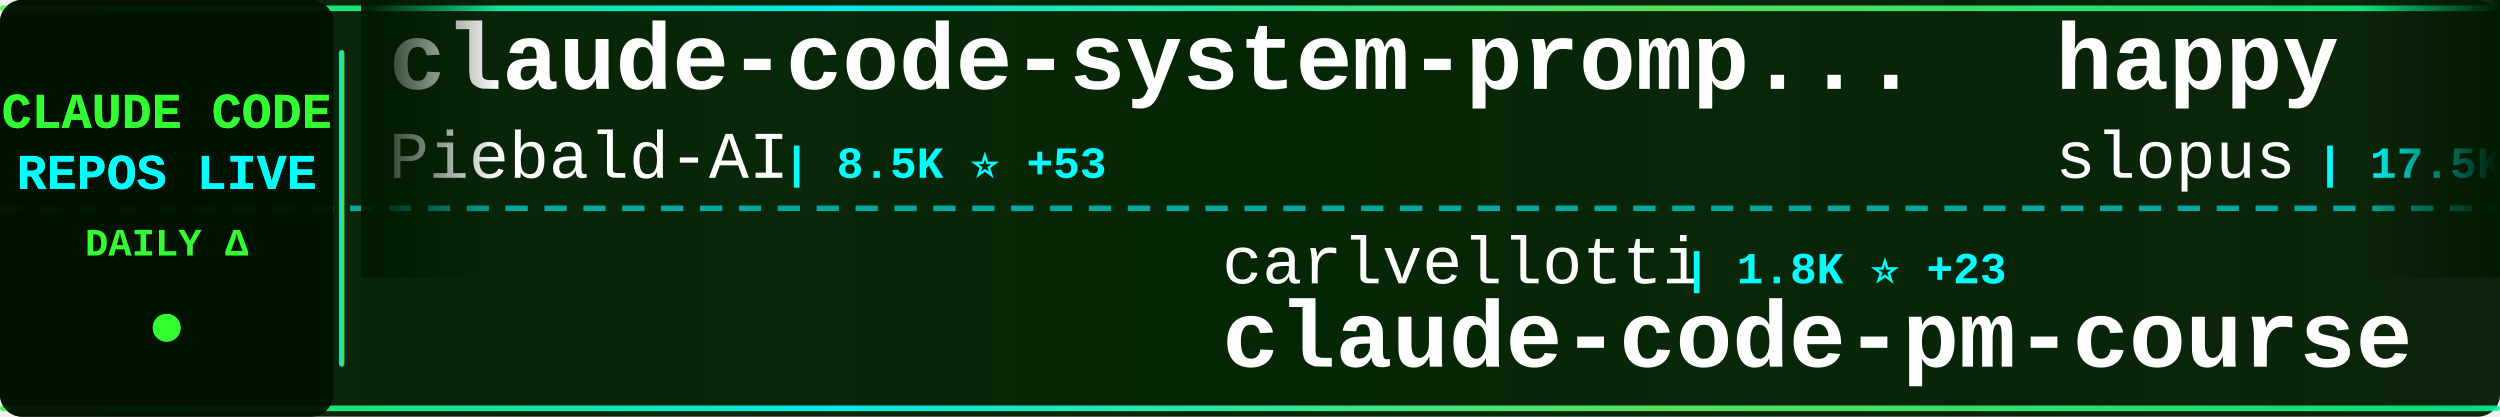
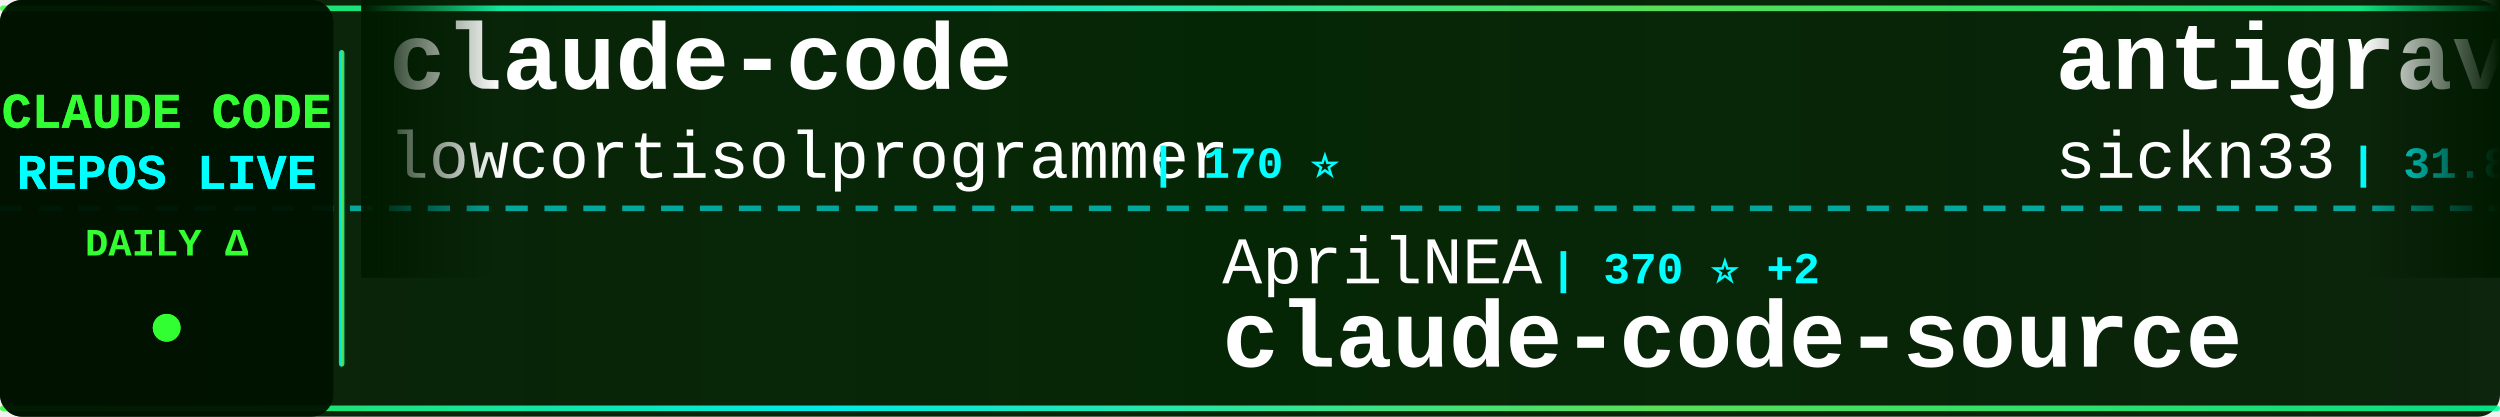
<svg xmlns="http://www.w3.org/2000/svg" width="900" height="150">
  <defs>
    <linearGradient id="tickerBg" x1="0%" y1="0%" x2="100%" y2="0%">
      <stop offset="0%" style="stop-color:#001a00;stop-opacity:0.95" />
      <stop offset="50%" style="stop-color:#002200;stop-opacity:0.98" />
      <stop offset="100%" style="stop-color:#001a00;stop-opacity:0.95" />
    </linearGradient>
    <linearGradient id="borderGrad" x1="0%" y1="0%" x2="100%" y2="0%">
      <stop offset="0%" style="stop-color:#33ff33;stop-opacity:0.85">
        <animate attributeName="stop-opacity" values="0.85;1;0.85" dur="2s" repeatCount="indefinite" />
      </stop>
      <stop offset="33%" style="stop-color:#00ffff;stop-opacity:0.9">
        <animate attributeName="stop-opacity" values="0.9;1;0.9" dur="2.2s" repeatCount="indefinite" />
      </stop>
      <stop offset="66%" style="stop-color:#66ff66;stop-opacity:0.85">
        <animate attributeName="stop-opacity" values="0.85;1;0.85" dur="1.8s" repeatCount="indefinite" />
      </stop>
      <stop offset="100%" style="stop-color:#00ff99;stop-opacity:0.85">
        <animate attributeName="stop-opacity" values="0.85;1;0.85" dur="2s" repeatCount="indefinite" />
      </stop>
    </linearGradient>
    <filter id="textGlow">
      <feGaussianBlur stdDeviation="0.1" result="coloredBlur" />
      <feMerge>
        <feMergeNode in="coloredBlur" />
        <feMergeNode in="SourceGraphic" />
      </feMerge>
    </filter>
    <filter id="metricGlow">
      <feGaussianBlur stdDeviation="0.2" result="coloredBlur" />
      <feMerge>
        <feMergeNode in="coloredBlur" />
        <feMergeNode in="SourceGraphic" />
      </feMerge>
    </filter>
    <linearGradient id="leftFade" x1="0%" y1="0%" x2="100%" y2="0%">
      <stop offset="0%" style="stop-color:#001a00;stop-opacity:1" />
      <stop offset="100%" style="stop-color:#001a00;stop-opacity:0" />
    </linearGradient>
    <linearGradient id="rightFade" x1="0%" y1="0%" x2="100%" y2="0%">
      <stop offset="0%" style="stop-color:#001a00;stop-opacity:0" />
      <stop offset="100%" style="stop-color:#001a00;stop-opacity:1" />
    </linearGradient>
  </defs>
  <rect width="900" height="150" fill="url(#tickerBg)" rx="8" />
  <rect x="0" y="2" width="900" height="2" fill="url(#borderGrad)" rx="1" />
  <rect x="0" y="146" width="900" height="2" fill="url(#borderGrad)" rx="1" />
  <line x1="0" y1="75" x2="900" y2="75" stroke="#00ffff" stroke-width="2" stroke-dasharray="8 6" opacity="0.6" />
  <rect x="0" y="0" width="120" height="150" fill="#001100" opacity="0.95" rx="8" />
  <text x="60" y="46" font-family="'Courier New', monospace" font-size="18" font-weight="bold" fill="#33ff33" text-anchor="middle" filter="url(#textGlow)">
    CLAUDE CODE
  </text>
  <text x="60" y="68" font-family="'Courier New', monospace" font-size="18" font-weight="bold" fill="#00ffff" text-anchor="middle" filter="url(#textGlow)">
    REPOS LIVE
  </text>
  <text x="60" y="92" font-family="'Courier New', monospace" font-size="14" font-weight="bold" fill="#33ff33" text-anchor="middle">
    DAILY Δ
  </text>
  <circle cx="60" cy="118" r="5" fill="#33ff33" filter="url(#metricGlow)">
    <animate attributeName="r" values="4;6;4" dur="1.5s" repeatCount="indefinite" />
    <animate attributeName="opacity" values="0.6;1;0.6" dur="1.5s" repeatCount="indefinite" />
  </circle>
  <rect x="122" y="18" width="2" height="114" fill="url(#borderGrad)" rx="1" />
  <clipPath id="tickerClip">
    <rect x="130" y="0" width="770" height="150" />
  </clipPath>
  <g clip-path="url(#tickerClip)">
    <g id="tickerItems">
      <animateTransform attributeName="transform" attributeType="XML" type="translate" from="0 0" to="-3000 0" dur="54s" repeatCount="indefinite" />
      <g transform="translate(0, 0)">
-         <text x="140" y="32" font-family="'Courier New', monospace" font-size="34" font-weight="bold" fill="#ffffff">claude-code-system-promp...</text>
-         <text x="140" y="64" font-family="'Courier New', monospace" font-size="24" font-weight="normal" fill="#ffffff" opacity="1.0">Piebald-AI</text>
-         <text x="282" y="64" font-family="'Courier New', monospace" font-size="16" font-weight="bold" fill="#00ffff"> | 8.5K ⭐ +53</text>
+         <text x="140" y="32" font-family="'Courier New', monospace" font-size="34" font-weight="bold" fill="#ffffff">claude-code</text>
+         <text x="140" y="64" font-family="'Courier New', monospace" font-size="24" font-weight="normal" fill="#ffffff" opacity="1.0">lowcortisolprogrammer</text>
+         <text x="414" y="64" font-family="'Courier New', monospace" font-size="16" font-weight="bold" fill="#00ffff"> | 170 ⭐</text>
      </g>
      <g transform="translate(300, 0)">
-         <text x="140" y="102" font-family="'Courier New', monospace" font-size="24" font-weight="normal" fill="#ffffff" opacity="1.0">carlvellotti</text>
-         <text x="306" y="102" font-family="'Courier New', monospace" font-size="16" font-weight="bold" fill="#00ffff"> | 1.8K ⭐ +23</text>
-         <text x="140" y="132" font-family="'Courier New', monospace" font-size="34" font-weight="bold" fill="#ffffff">claude-code-pm-course</text>
+         <text x="140" y="102" font-family="'Courier New', monospace" font-size="24" font-weight="normal" fill="#ffffff" opacity="1.0">AprilNEA</text>
+         <text x="258" y="102" font-family="'Courier New', monospace" font-size="16" font-weight="bold" fill="#00ffff"> | 370 ⭐ +2</text>
+         <text x="140" y="132" font-family="'Courier New', monospace" font-size="34" font-weight="bold" fill="#ffffff">claude-code-source</text>
      </g>
      <g transform="translate(600, 0)">
-         <text x="140" y="32" font-family="'Courier New', monospace" font-size="34" font-weight="bold" fill="#ffffff">happy</text>
-         <text x="140" y="64" font-family="'Courier New', monospace" font-size="24" font-weight="normal" fill="#ffffff" opacity="1.0">slopus</text>
-         <text x="234" y="64" font-family="'Courier New', monospace" font-size="16" font-weight="bold" fill="#00ffff"> | 17.5K ⭐ +79</text>
+         <text x="140" y="32" font-family="'Courier New', monospace" font-size="34" font-weight="bold" fill="#ffffff">antigravity-awesome-skil...</text>
+         <text x="140" y="64" font-family="'Courier New', monospace" font-size="24" font-weight="normal" fill="#ffffff" opacity="1.0">sickn33</text>
+         <text x="246" y="64" font-family="'Courier New', monospace" font-size="16" font-weight="bold" fill="#00ffff"> | 31.8K ⭐ +305</text>
      </g>
      <g transform="translate(900, 0)">
-         <text x="140" y="102" font-family="'Courier New', monospace" font-size="24" font-weight="normal" fill="#ffffff" opacity="1.0">alex000kim</text>
-         <text x="282" y="102" font-family="'Courier New', monospace" font-size="16" font-weight="bold" fill="#00ffff"> | 203 ⭐ +3</text>
-         <text x="140" y="132" font-family="'Courier New', monospace" font-size="34" font-weight="bold" fill="#ffffff">claude-code</text>
+         <text x="140" y="102" font-family="'Courier New', monospace" font-size="24" font-weight="normal" fill="#ffffff" opacity="1.0">guanshan</text>
+         <text x="258" y="102" font-family="'Courier New', monospace" font-size="16" font-weight="bold" fill="#00ffff"> | 54 ⭐</text>
+         <text x="140" y="132" font-family="'Courier New', monospace" font-size="34" font-weight="bold" fill="#ffffff">ClaudeCode</text>
      </g>
      <g transform="translate(1200, 0)">
-         <text x="140" y="32" font-family="'Courier New', monospace" font-size="34" font-weight="bold" fill="#ffffff">claude-code-reverse</text>
-         <text x="140" y="64" font-family="'Courier New', monospace" font-size="24" font-weight="normal" fill="#ffffff" opacity="1.0">Yuyz0112</text>
-         <text x="258" y="64" font-family="'Courier New', monospace" font-size="16" font-weight="bold" fill="#00ffff"> | 2.3K ⭐ +1</text>
+         <text x="140" y="32" font-family="'Courier New', monospace" font-size="34" font-weight="bold" fill="#ffffff">claude-code-hub</text>
+         <text x="140" y="64" font-family="'Courier New', monospace" font-size="24" font-weight="normal" fill="#ffffff" opacity="1.0">ding113</text>
+         <text x="246" y="64" font-family="'Courier New', monospace" font-size="16" font-weight="bold" fill="#00ffff"> | 2.3K ⭐ +13</text>
      </g>
      <g transform="translate(1500, 0)">
-         <text x="140" y="102" font-family="'Courier New', monospace" font-size="24" font-weight="normal" fill="#ffffff" opacity="1.0">jarmuine</text>
-         <text x="258" y="102" font-family="'Courier New', monospace" font-size="16" font-weight="bold" fill="#00ffff"> | 1.9K ⭐ +30</text>
-         <text x="140" y="132" font-family="'Courier New', monospace" font-size="34" font-weight="bold" fill="#ffffff">claude-code</text>
+         <text x="140" y="102" font-family="'Courier New', monospace" font-size="24" font-weight="normal" fill="#ffffff" opacity="1.0">JrCx7scC</text>
+         <text x="258" y="102" font-family="'Courier New', monospace" font-size="16" font-weight="bold" fill="#00ffff"> | 318 ⭐ +13</text>
+         <text x="140" y="132" font-family="'Courier New', monospace" font-size="34" font-weight="bold" fill="#ffffff">claude-code-source</text>
      </g>
      <g transform="translate(1800, 0)">
-         <text x="140" y="32" font-family="'Courier New', monospace" font-size="34" font-weight="bold" fill="#ffffff">claude-code</text>
-         <text x="140" y="64" font-family="'Courier New', monospace" font-size="24" font-weight="normal" fill="#ffffff" opacity="1.0">xorespesp</text>
-         <text x="270" y="64" font-family="'Courier New', monospace" font-size="16" font-weight="bold" fill="#00ffff"> | 208 ⭐</text>
+         <text x="140" y="32" font-family="'Courier New', monospace" font-size="34" font-weight="bold" fill="#ffffff">Open-ClaudeCode</text>
+         <text x="140" y="64" font-family="'Courier New', monospace" font-size="24" font-weight="normal" fill="#ffffff" opacity="1.0">LING71671</text>
+         <text x="270" y="64" font-family="'Courier New', monospace" font-size="16" font-weight="bold" fill="#00ffff"> | 706 ⭐ +16</text>
      </g>
      <g transform="translate(2100, 0)">
-         <text x="140" y="102" font-family="'Courier New', monospace" font-size="24" font-weight="normal" fill="#ffffff" opacity="1.0">anthropics</text>
-         <text x="282" y="102" font-family="'Courier New', monospace" font-size="16" font-weight="bold" fill="#00ffff"> | 16.4K ⭐ +108</text>
-         <text x="140" y="132" font-family="'Courier New', monospace" font-size="34" font-weight="bold" fill="#ffffff">claude-plugins-official</text>
+         <text x="140" y="102" font-family="'Courier New', monospace" font-size="24" font-weight="normal" fill="#ffffff" opacity="1.0">chauncygu</text>
+         <text x="270" y="102" font-family="'Courier New', monospace" font-size="16" font-weight="bold" fill="#00ffff"> | 1.9K ⭐ +68</text>
+         <text x="140" y="132" font-family="'Courier New', monospace" font-size="34" font-weight="bold" fill="#ffffff">collection-claude-code-s...</text>
      </g>
      <g transform="translate(2400, 0)">
        <text x="140" y="32" font-family="'Courier New', monospace" font-size="34" font-weight="bold" fill="#ffffff">claude-code</text>
-         <text x="140" y="64" font-family="'Courier New', monospace" font-size="24" font-weight="normal" fill="#ffffff" opacity="1.0">anthropics</text>
-         <text x="282" y="64" font-family="'Courier New', monospace" font-size="16" font-weight="bold" fill="#00ffff"> | 111.4K ⭐ +602</text>
+         <text x="140" y="64" font-family="'Courier New', monospace" font-size="24" font-weight="normal" fill="#ffffff" opacity="1.0">VineeTagarwaL-code</text>
+         <text x="378" y="64" font-family="'Courier New', monospace" font-size="16" font-weight="bold" fill="#00ffff"> | 263 ⭐ +2</text>
      </g>
      <g transform="translate(2700, 0)">
-         <text x="140" y="102" font-family="'Courier New', monospace" font-size="24" font-weight="normal" fill="#ffffff" opacity="1.0">pedrohcgs</text>
-         <text x="270" y="102" font-family="'Courier New', monospace" font-size="16" font-weight="bold" fill="#00ffff"> | 868 ⭐ +11</text>
-         <text x="140" y="132" font-family="'Courier New', monospace" font-size="34" font-weight="bold" fill="#ffffff">claude-code-my-workflow</text>
+         <text x="140" y="102" font-family="'Courier New', monospace" font-size="24" font-weight="normal" fill="#ffffff" opacity="1.0">shareAI-lab</text>
+         <text x="294" y="102" font-family="'Courier New', monospace" font-size="16" font-weight="bold" fill="#00ffff"> | 50.7K ⭐ +609</text>
+         <text x="140" y="132" font-family="'Courier New', monospace" font-size="34" font-weight="bold" fill="#ffffff">learn-claude-code</text>
      </g>
      <g transform="translate(3000, 0)">
-         <text x="140" y="32" font-family="'Courier New', monospace" font-size="34" font-weight="bold" fill="#ffffff">claude-code-system-promp...</text>
-         <text x="140" y="64" font-family="'Courier New', monospace" font-size="24" font-weight="normal" fill="#ffffff" opacity="1.0">Piebald-AI</text>
-         <text x="282" y="64" font-family="'Courier New', monospace" font-size="16" font-weight="bold" fill="#00ffff"> | 8.5K ⭐ +53</text>
+         <text x="140" y="32" font-family="'Courier New', monospace" font-size="34" font-weight="bold" fill="#ffffff">claude-code</text>
+         <text x="140" y="64" font-family="'Courier New', monospace" font-size="24" font-weight="normal" fill="#ffffff" opacity="1.0">lowcortisolprogrammer</text>
+         <text x="414" y="64" font-family="'Courier New', monospace" font-size="16" font-weight="bold" fill="#00ffff"> | 170 ⭐</text>
      </g>
      <g transform="translate(3300, 0)">
-         <text x="140" y="102" font-family="'Courier New', monospace" font-size="24" font-weight="normal" fill="#ffffff" opacity="1.0">carlvellotti</text>
-         <text x="306" y="102" font-family="'Courier New', monospace" font-size="16" font-weight="bold" fill="#00ffff"> | 1.8K ⭐ +23</text>
-         <text x="140" y="132" font-family="'Courier New', monospace" font-size="34" font-weight="bold" fill="#ffffff">claude-code-pm-course</text>
+         <text x="140" y="102" font-family="'Courier New', monospace" font-size="24" font-weight="normal" fill="#ffffff" opacity="1.0">AprilNEA</text>
+         <text x="258" y="102" font-family="'Courier New', monospace" font-size="16" font-weight="bold" fill="#00ffff"> | 370 ⭐ +2</text>
+         <text x="140" y="132" font-family="'Courier New', monospace" font-size="34" font-weight="bold" fill="#ffffff">claude-code-source</text>
      </g>
      <g transform="translate(3600, 0)">
-         <text x="140" y="32" font-family="'Courier New', monospace" font-size="34" font-weight="bold" fill="#ffffff">happy</text>
-         <text x="140" y="64" font-family="'Courier New', monospace" font-size="24" font-weight="normal" fill="#ffffff" opacity="1.0">slopus</text>
-         <text x="234" y="64" font-family="'Courier New', monospace" font-size="16" font-weight="bold" fill="#00ffff"> | 17.5K ⭐ +79</text>
+         <text x="140" y="32" font-family="'Courier New', monospace" font-size="34" font-weight="bold" fill="#ffffff">antigravity-awesome-skil...</text>
+         <text x="140" y="64" font-family="'Courier New', monospace" font-size="24" font-weight="normal" fill="#ffffff" opacity="1.0">sickn33</text>
+         <text x="246" y="64" font-family="'Courier New', monospace" font-size="16" font-weight="bold" fill="#00ffff"> | 31.8K ⭐ +305</text>
      </g>
      <g transform="translate(3900, 0)">
-         <text x="140" y="102" font-family="'Courier New', monospace" font-size="24" font-weight="normal" fill="#ffffff" opacity="1.0">alex000kim</text>
-         <text x="282" y="102" font-family="'Courier New', monospace" font-size="16" font-weight="bold" fill="#00ffff"> | 203 ⭐ +3</text>
-         <text x="140" y="132" font-family="'Courier New', monospace" font-size="34" font-weight="bold" fill="#ffffff">claude-code</text>
+         <text x="140" y="102" font-family="'Courier New', monospace" font-size="24" font-weight="normal" fill="#ffffff" opacity="1.0">guanshan</text>
+         <text x="258" y="102" font-family="'Courier New', monospace" font-size="16" font-weight="bold" fill="#00ffff"> | 54 ⭐</text>
+         <text x="140" y="132" font-family="'Courier New', monospace" font-size="34" font-weight="bold" fill="#ffffff">ClaudeCode</text>
      </g>
    </g>
  </g>
  <rect x="130" y="0" width="50" height="100" fill="url(#leftFade)" />
  <rect x="850" y="0" width="50" height="100" fill="url(#rightFade)" />
</svg>
